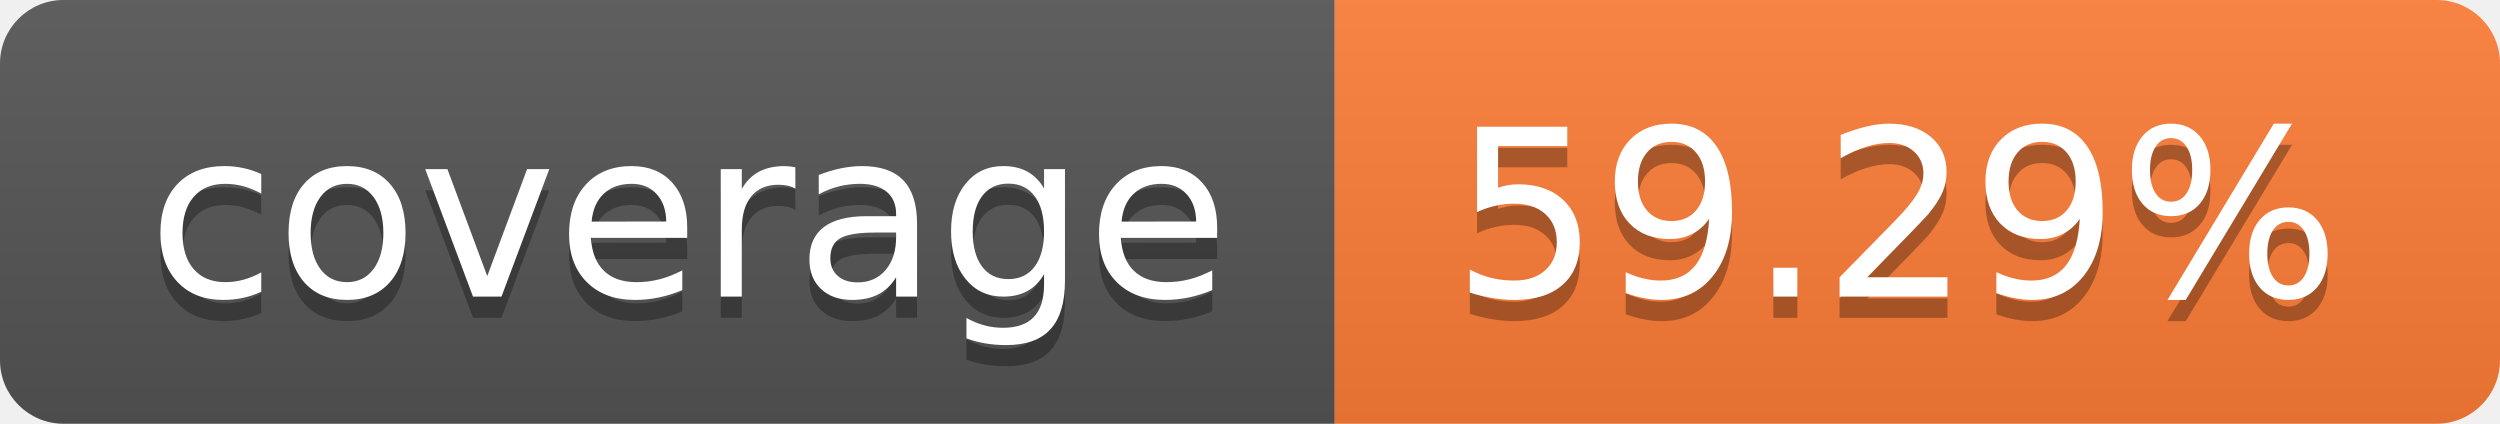
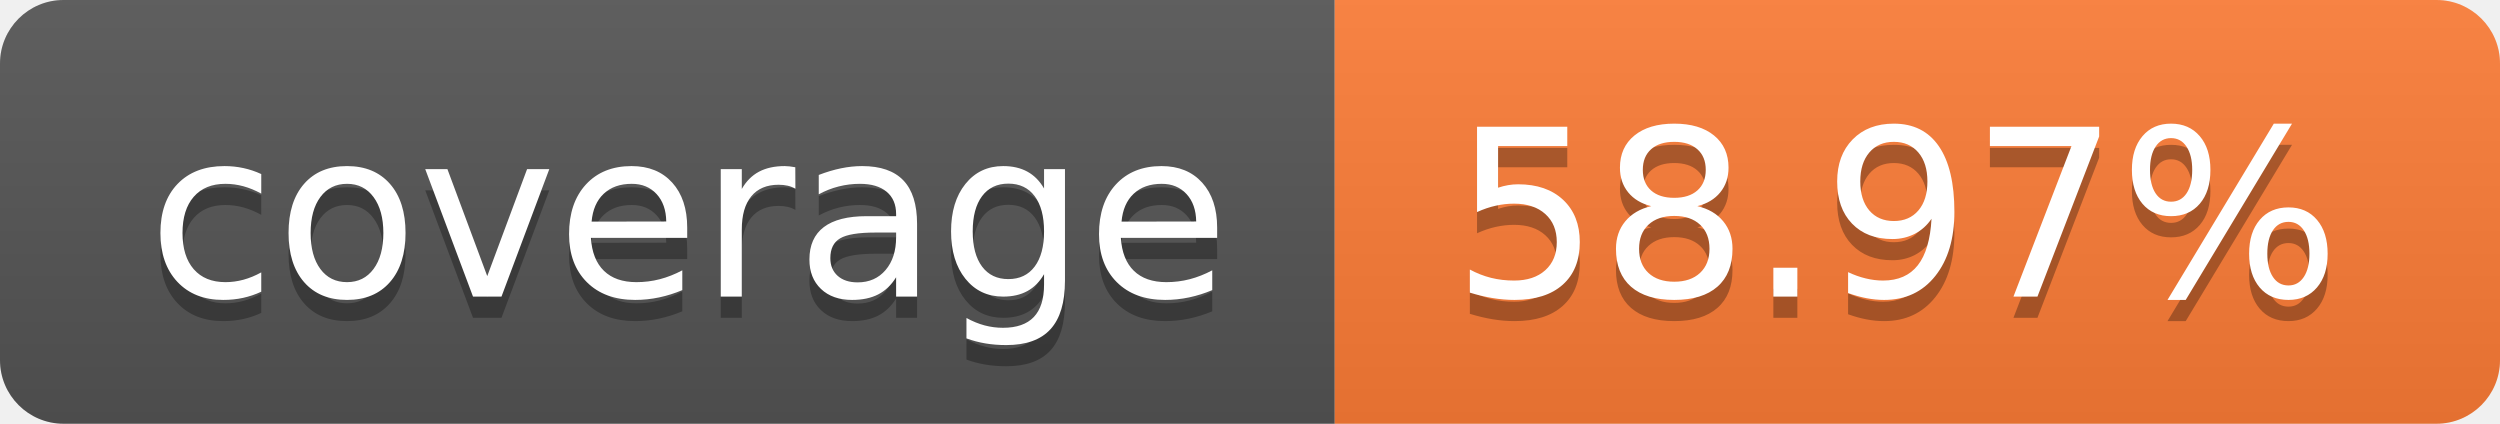
- <svg xmlns="http://www.w3.org/2000/svg" width="118" height="20" role="img" aria-label="coverage: 59.29%">
+ <svg xmlns="http://www.w3.org/2000/svg" width="118" height="20" role="img" aria-label="coverage: 58.97%">
  <linearGradient id="s" x2="0" y2="100%">
    <stop offset="0" stop-color="#bbb" stop-opacity=".1" />
    <stop offset="1" stop-opacity=".1" />
  </linearGradient>
  <clipPath id="r">
    <rect width="118" height="20" rx="3" fill="#fff" />
  </clipPath>
  <g clip-path="url(#r)">
    <rect width="63" height="20" fill="#555" />
    <rect x="63" width="55" height="20" fill="#fe7d37" />
    <rect width="118" height="20" fill="url(#s)" />
  </g>
  <g fill="#fff" text-anchor="middle" font-family="Verdana,Geneva,DejaVu Sans,sans-serif" text-rendering="geometricPrecision" font-size="110">
    <text aria-hidden="true" x="325.0" y="150" fill="#010101" fill-opacity=".3" transform="scale(.1)" textLength="530">coverage</text>
    <text x="325.0" y="140" transform="scale(.1)" fill="#fff" textLength="530">coverage</text>
-     <text aria-hidden="true" x="895.0" y="150" fill="#010101" fill-opacity=".3" transform="scale(.1)" textLength="450">59.29%</text>
-     <text x="895.0" y="140" transform="scale(.1)" fill="#fff" textLength="450">59.29%</text>
+     <text aria-hidden="true" x="895.0" y="150" fill="#010101" fill-opacity=".3" transform="scale(.1)" textLength="450">58.97%</text>
+     <text x="895.0" y="140" transform="scale(.1)" fill="#fff" textLength="450">58.97%</text>
  </g>
</svg>
